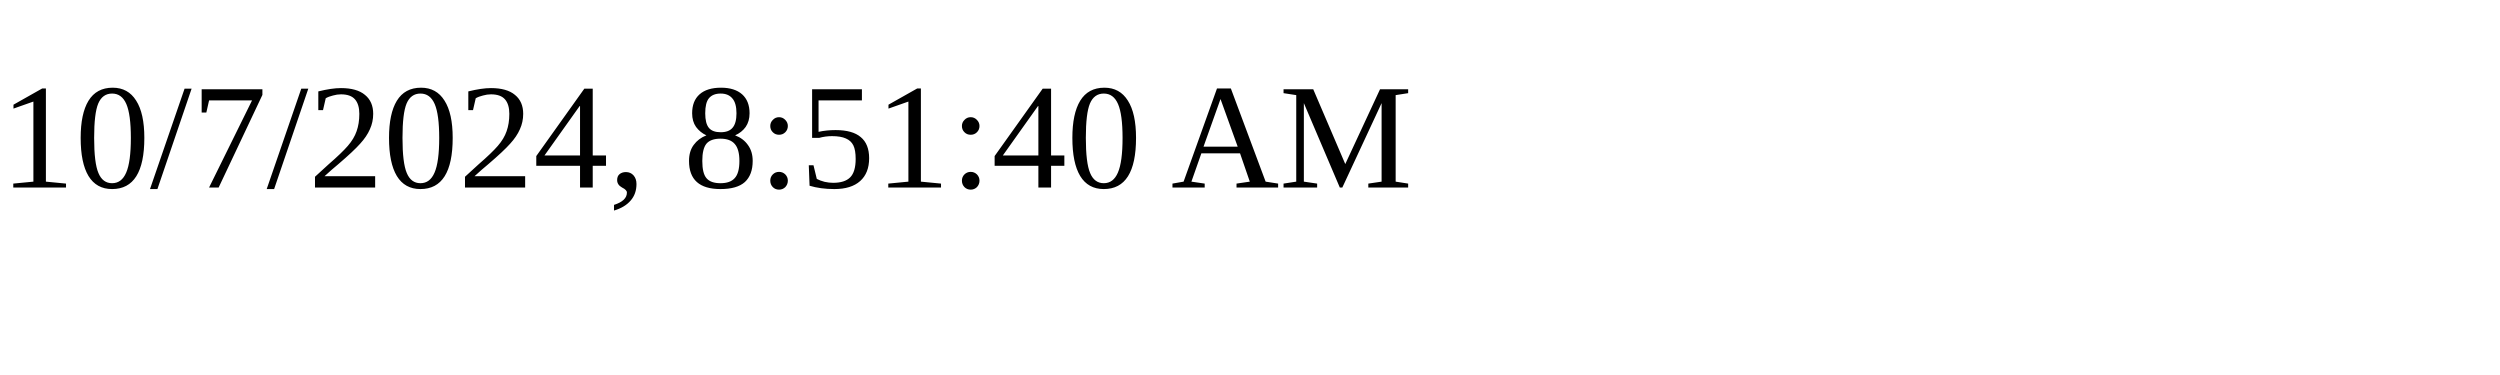
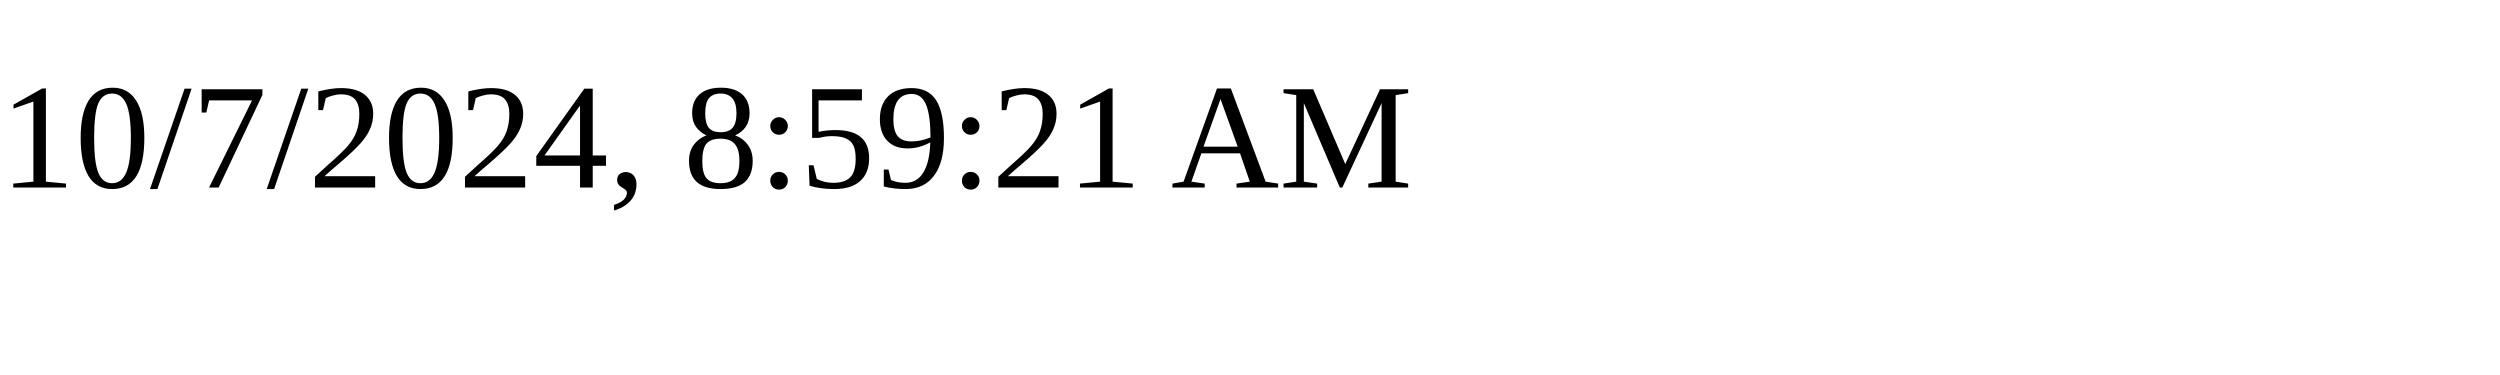
<svg xmlns="http://www.w3.org/2000/svg" height="30" width="200">
-   <text x="0" y="15">10/7/2024, 8:51:40 AM</text>
+   <text x="0" y="15">10/7/2024, 8:59:21 AM</text>
</svg>
